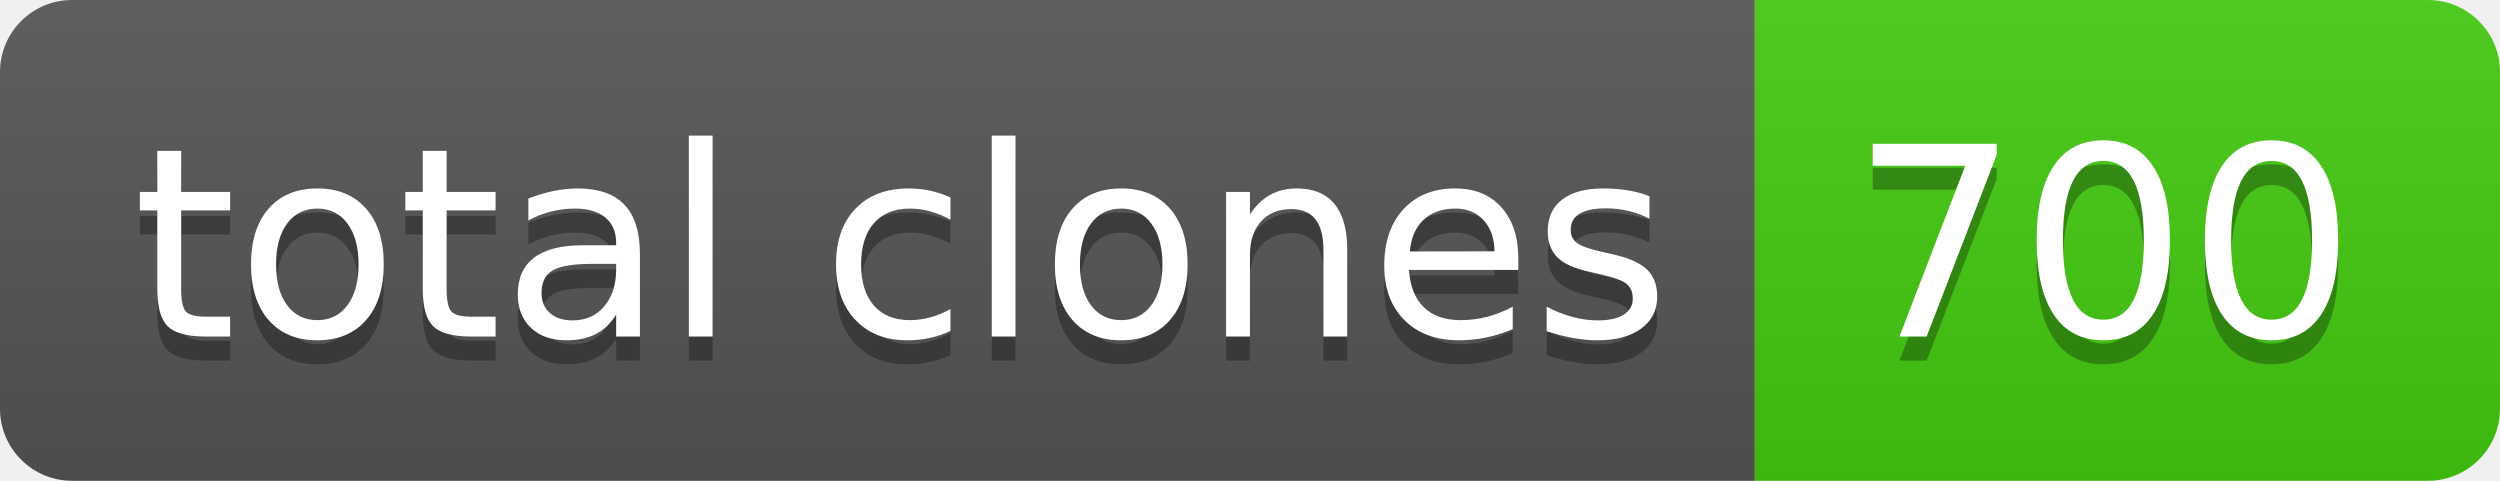
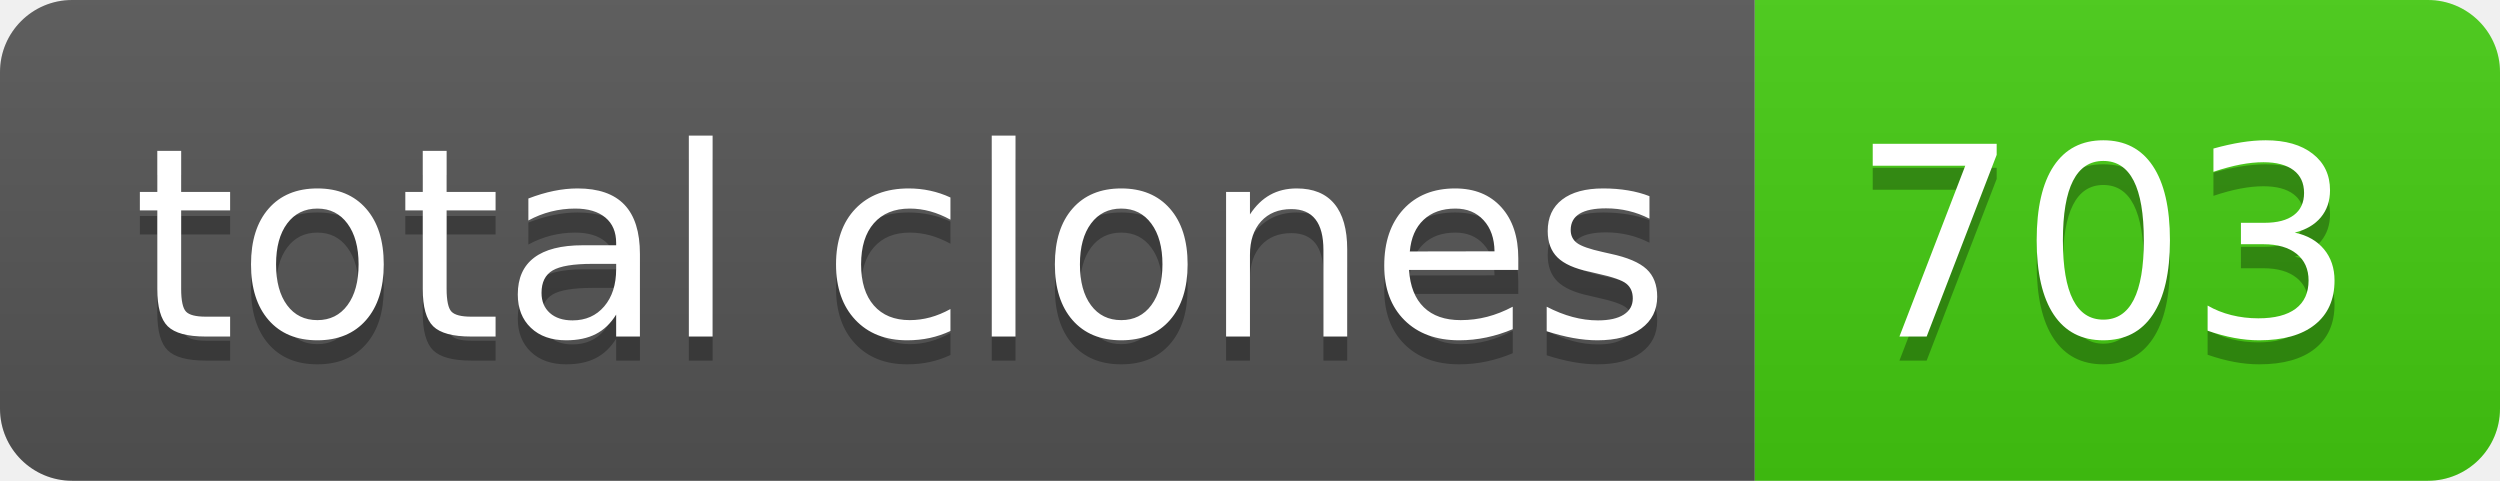
- <svg xmlns="http://www.w3.org/2000/svg" width="104" height="20" role="img" aria-label="total clones: 700">
+ <svg xmlns="http://www.w3.org/2000/svg" width="104" height="20" role="img" aria-label="total clones: 703">
  <linearGradient id="s" x2="0" y2="100%">
    <stop offset="0" stop-color="#bbb" stop-opacity=".1" />
    <stop offset="1" stop-opacity=".1" />
  </linearGradient>
  <clipPath id="r">
    <rect width="104" height="20" rx="3" fill="#fff" />
  </clipPath>
  <g clip-path="url(#r)">
    <rect width="73" height="20" fill="#555" />
    <rect x="73" width="31" height="20" fill="#4c1" />
    <rect width="104" height="20" fill="url(#s)" />
  </g>
  <g fill="#fff" text-anchor="middle" font-family="Verdana,Geneva,DejaVu Sans,sans-serif" text-rendering="geometricPrecision" font-size="110">
    <text aria-hidden="true" x="375" y="150" fill="#010101" fill-opacity=".3" transform="scale(.1)" textLength="630">total clones</text>
    <text x="375" y="140" transform="scale(.1)" fill="#fff" textLength="630">total clones</text>
-     <text aria-hidden="true" x="875" y="150" fill="#010101" fill-opacity=".3" transform="scale(.1)" textLength="210">700</text>
-     <text x="875" y="140" transform="scale(.1)" fill="#fff" textLength="210">700</text>
+     <text aria-hidden="true" x="875" y="150" fill="#010101" fill-opacity=".3" transform="scale(.1)" textLength="210">703</text>
+     <text x="875" y="140" transform="scale(.1)" fill="#fff" textLength="210">703</text>
  </g>
</svg>
